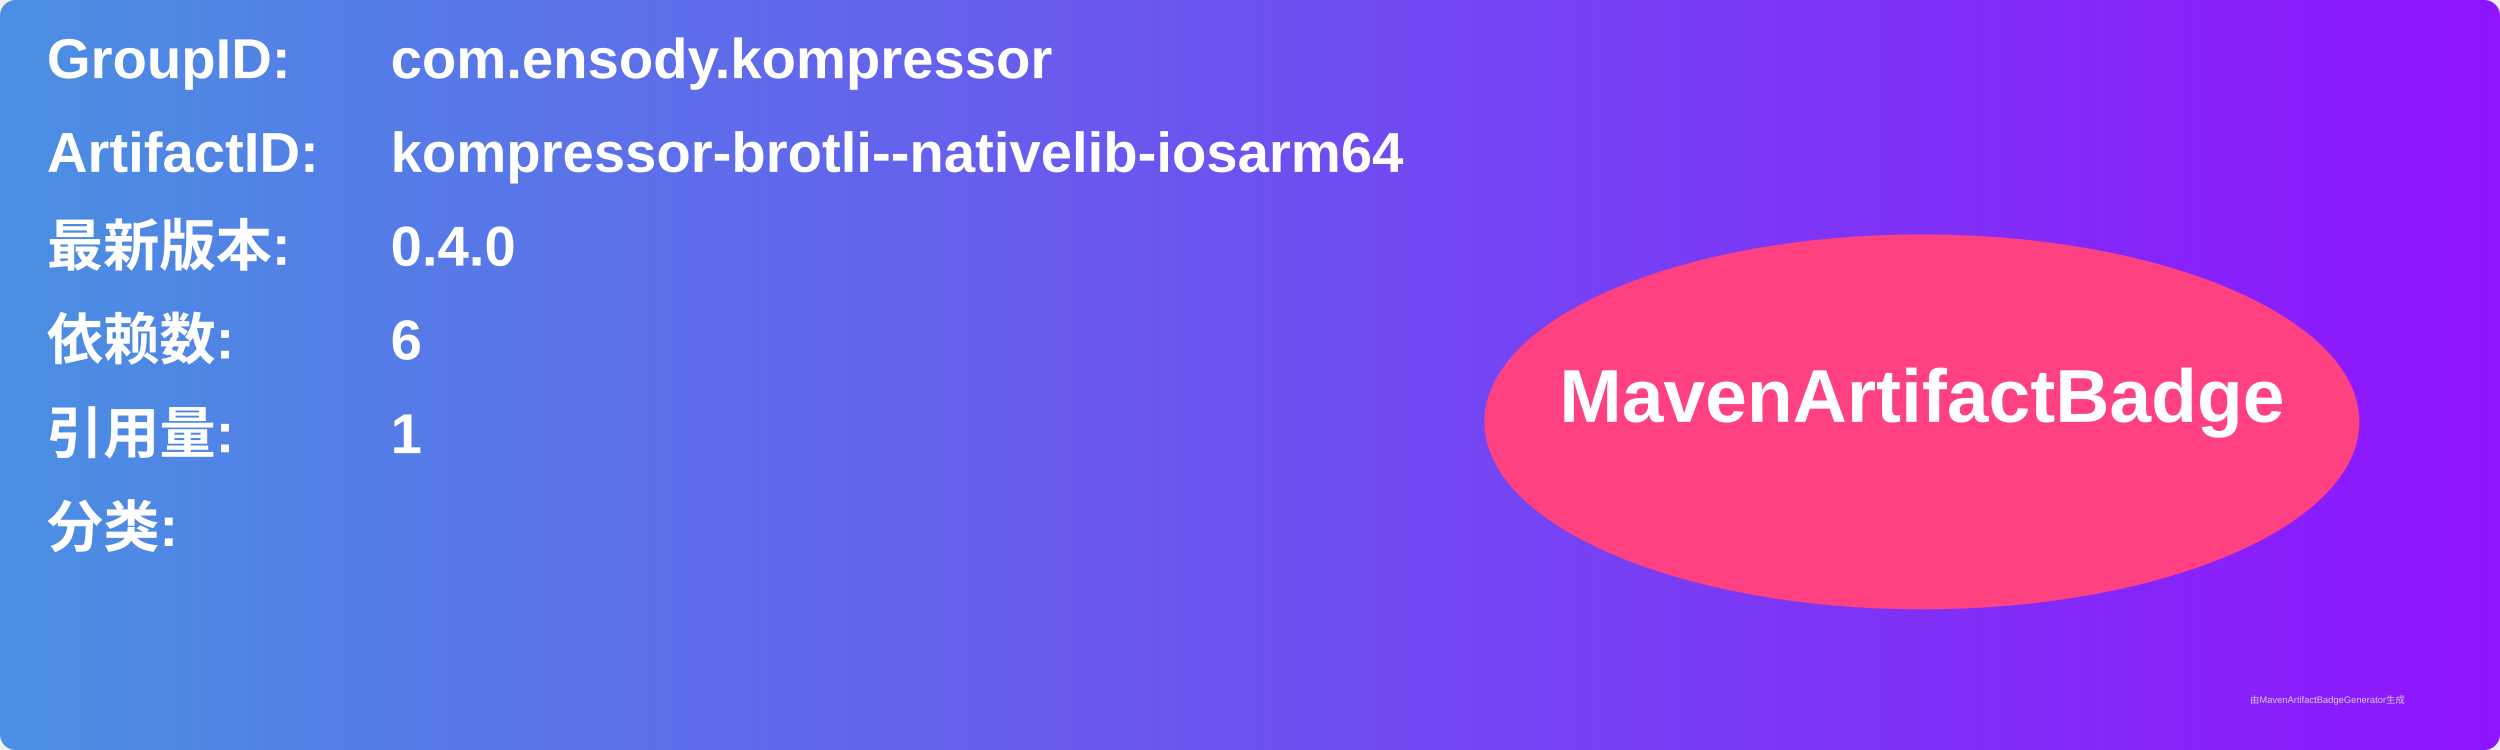
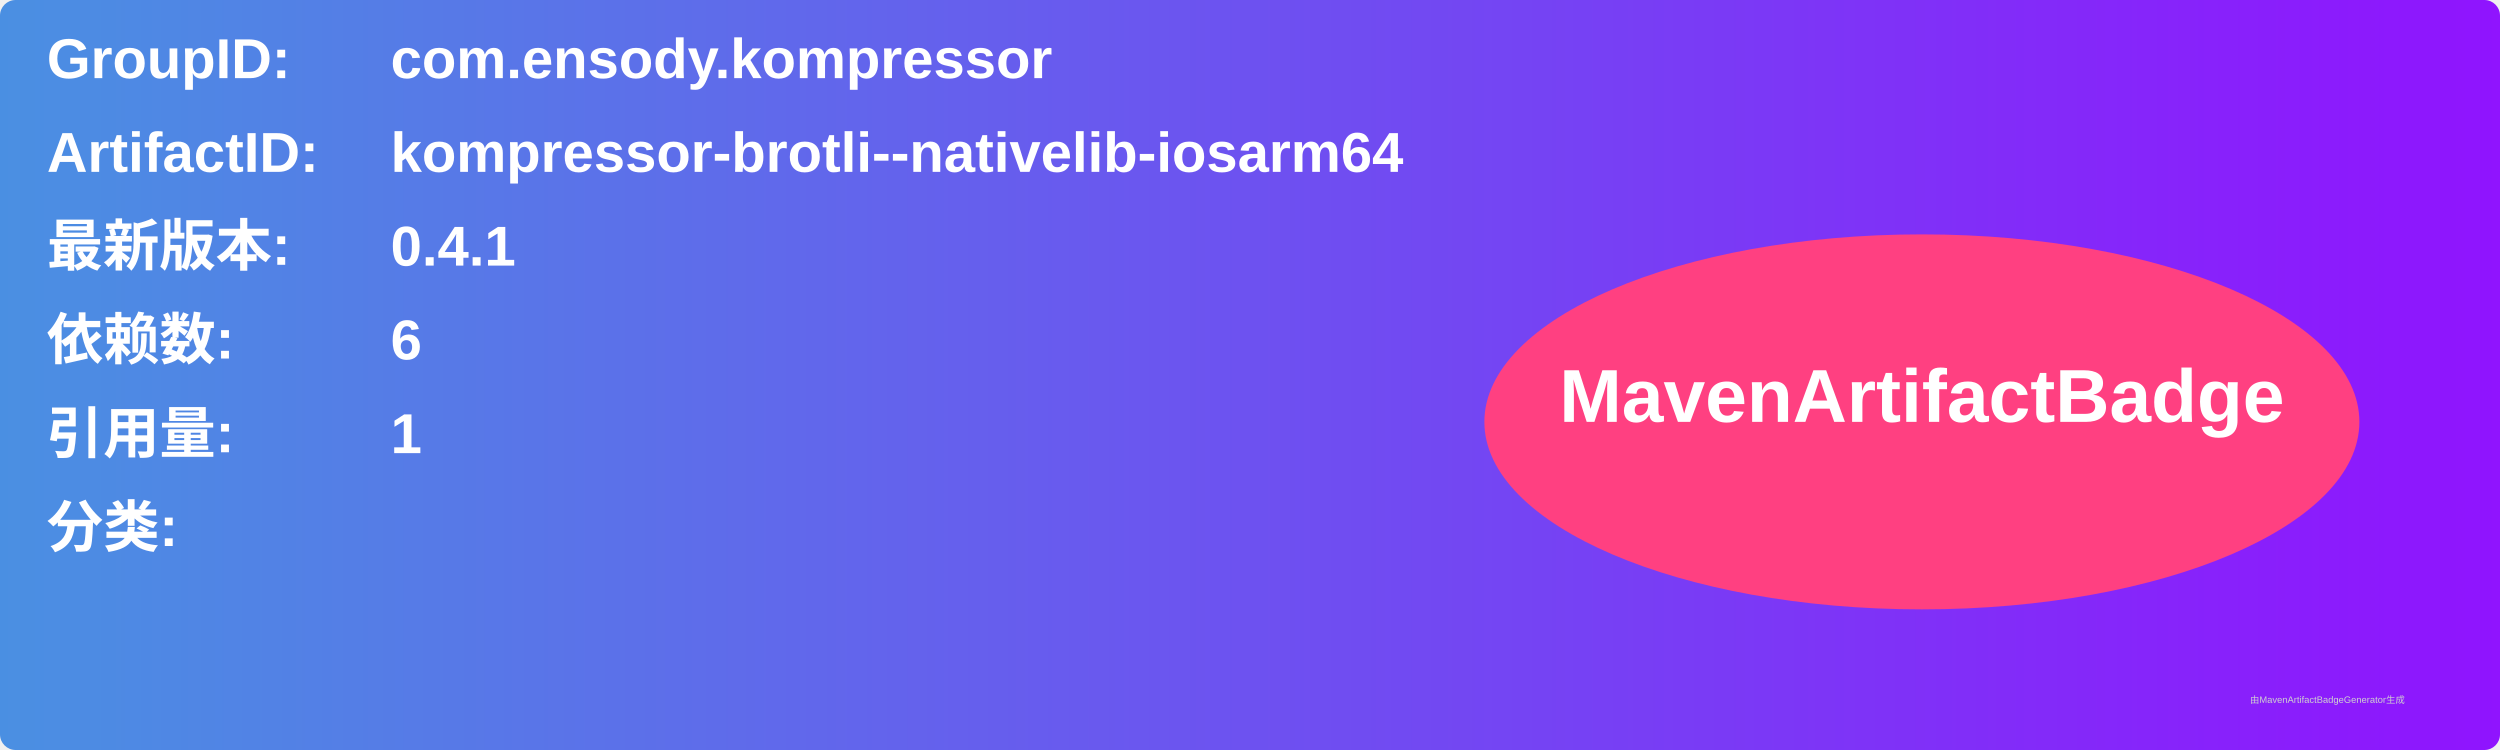
<svg xmlns="http://www.w3.org/2000/svg" width="800" height="240" viewBox="0 0 800 240">
  <linearGradient id="grad" x1="0%" y1="0%" x2="100%" y2="0%">
    <stop offset="0%" stop-color="#4a90e2" />
    <stop offset="100%" stop-color="#9013fe" />
  </linearGradient>
  <rect width="100%" height="100%" rx="5" ry="5" fill="url(#grad)" />
  <g transform="translate(15, 15)">
    <text x="0" y="10" font-family="Arial" font-size="18" fill="white" font-weight="bold" width="260">GroupID:</text>
    <text x="110" y="10" font-family="Arial" font-size="18" fill="white" font-weight="bold" width="460">com.ensody.kompressor</text>
    <text x="0" y="40" font-family="Arial" font-size="18" fill="white" font-weight="bold" width="260">ArtifactID:</text>
    <text x="110" y="40" font-family="Arial" font-size="18" fill="white" font-weight="bold" width="460">kompressor-brotli--nativelib-iosarm64</text>
    <text x="0" y="70" font-family="Arial" font-size="18" fill="white" font-weight="bold">最新版本:</text>
    <text x="110" y="70" font-family="Arial" font-size="18" fill="white" font-weight="bold">
-       <tspan font-weight="bold">0.4.0</tspan>
+       <tspan font-weight="bold">0.4.1</tspan>
    </text>
    <text x="0" y="100" font-family="Arial" font-size="18" fill="white" font-weight="bold">依赖数: </text>
    <text x="110" y="100" font-family="Arial" font-size="18" fill="white">
      <tspan font-weight="bold">6</tspan>
    </text>
    <text x="0" y="130" font-family="Arial" font-size="18" fill="white" font-weight="bold">引用量: </text>
    <text x="110" y="130" font-family="Arial" font-size="18" fill="white">
      <tspan font-weight="bold">1</tspan>
    </text>
    <text x="0" y="160" font-family="Arial" font-size="18" fill="white" font-weight="bold">分类:</text>
    <text x="10" y="190" font-family="Arial" font-size="10" fill="white">
      <tspan font-weight="bold" />
    </text>
    <ellipse cx="600" cy="120" rx="140" ry="60" fill="#ff4081" />
    <text x="600" y="120" text-anchor="middle" font-family="Arial" font-size="24" fill="white" font-weight="bold">MavenArtifactBadge</text>
  </g>
  <text x="720" y="225" font-family="Arial" font-size="3" fill="#d0d0d0">由MavenArtifactBadgeGenerator生成</text>
</svg>
